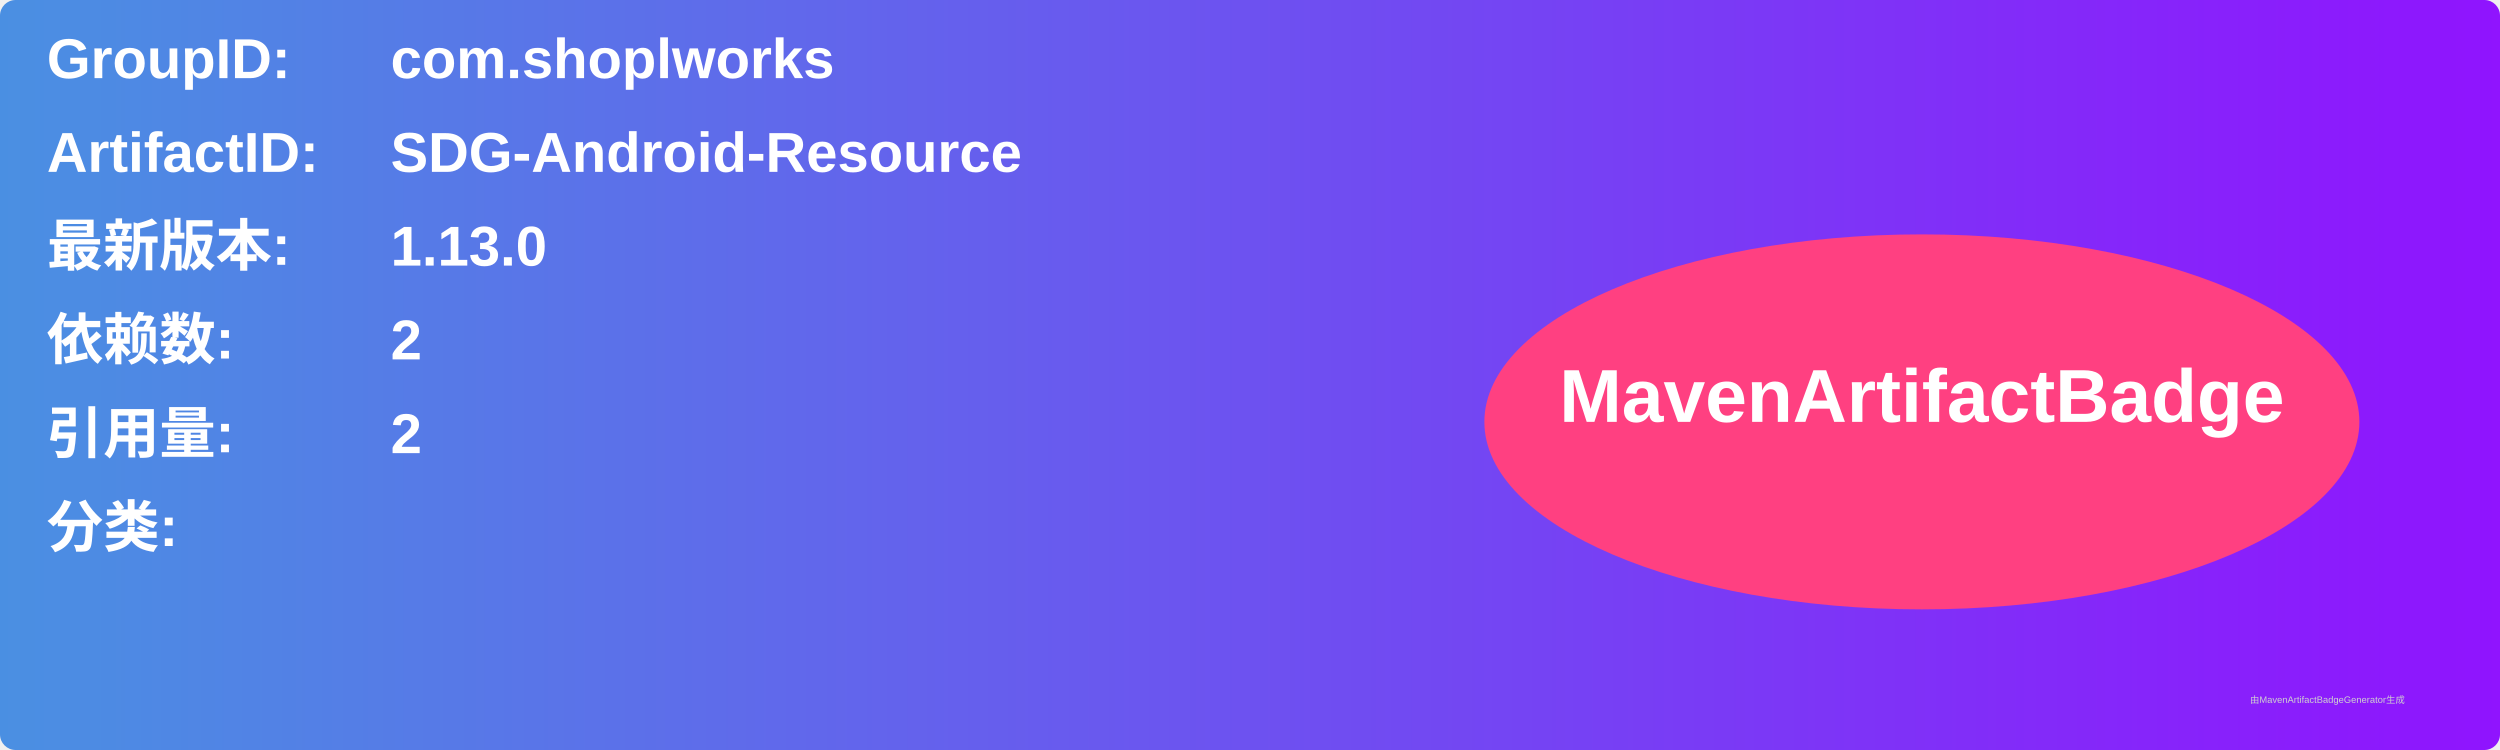
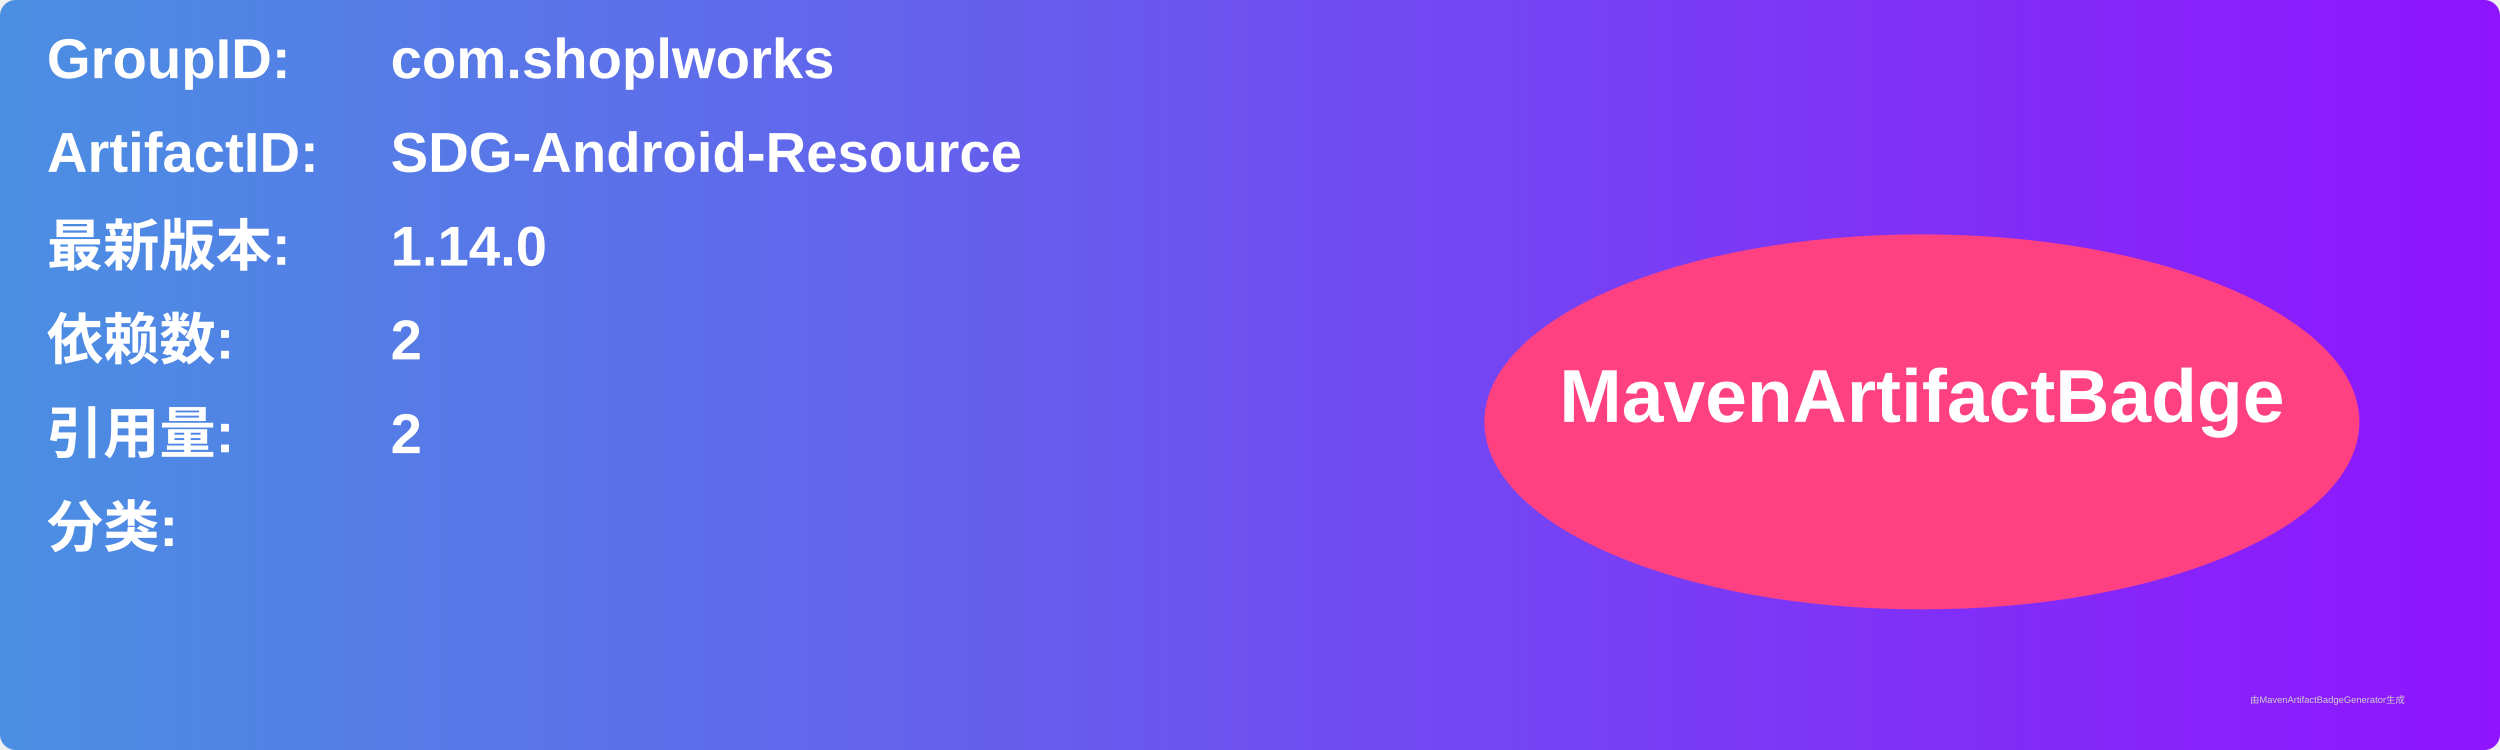
<svg xmlns="http://www.w3.org/2000/svg" width="800" height="240" viewBox="0 0 800 240">
  <linearGradient id="grad" x1="0%" y1="0%" x2="100%" y2="0%">
    <stop offset="0%" stop-color="#4a90e2" />
    <stop offset="100%" stop-color="#9013fe" />
  </linearGradient>
  <rect width="100%" height="100%" rx="5" ry="5" fill="url(#grad)" />
  <g transform="translate(15, 15)">
    <text x="0" y="10" font-family="Arial" font-size="18" fill="white" font-weight="bold" width="260">GroupID:</text>
    <text x="110" y="10" font-family="Arial" font-size="18" fill="white" font-weight="bold" width="460">com.shoplworks</text>
    <text x="0" y="40" font-family="Arial" font-size="18" fill="white" font-weight="bold" width="260">ArtifactID:</text>
    <text x="110" y="40" font-family="Arial" font-size="18" fill="white" font-weight="bold" width="460">SDG-Android-Resource</text>
    <text x="0" y="70" font-family="Arial" font-size="18" fill="white" font-weight="bold">最新版本:</text>
    <text x="110" y="70" font-family="Arial" font-size="18" fill="white" font-weight="bold">
-       <tspan font-weight="bold">1.13.0</tspan>
+       <tspan font-weight="bold">1.14.0</tspan>
    </text>
    <text x="0" y="100" font-family="Arial" font-size="18" fill="white" font-weight="bold">依赖数: </text>
    <text x="110" y="100" font-family="Arial" font-size="18" fill="white">
      <tspan font-weight="bold">2</tspan>
    </text>
    <text x="0" y="130" font-family="Arial" font-size="18" fill="white" font-weight="bold">引用量: </text>
    <text x="110" y="130" font-family="Arial" font-size="18" fill="white">
      <tspan font-weight="bold">2</tspan>
    </text>
    <text x="0" y="160" font-family="Arial" font-size="18" fill="white" font-weight="bold">分类:</text>
    <text x="10" y="190" font-family="Arial" font-size="10" fill="white">
      <tspan font-weight="bold" />
    </text>
    <ellipse cx="600" cy="120" rx="140" ry="60" fill="#ff4081" />
    <text x="600" y="120" text-anchor="middle" font-family="Arial" font-size="24" fill="white" font-weight="bold">MavenArtifactBadge</text>
  </g>
  <text x="720" y="225" font-family="Arial" font-size="3" fill="#d0d0d0">由MavenArtifactBadgeGenerator生成</text>
</svg>
